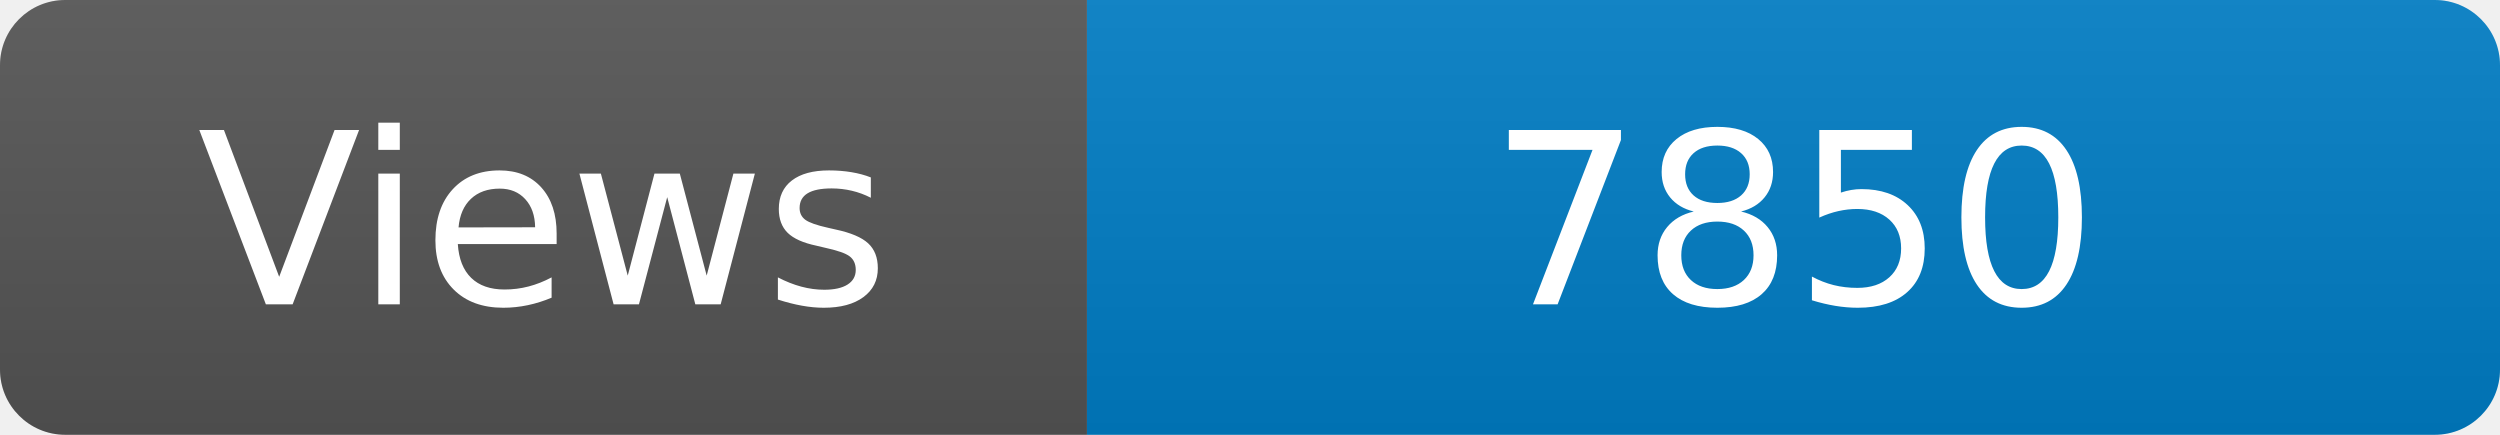
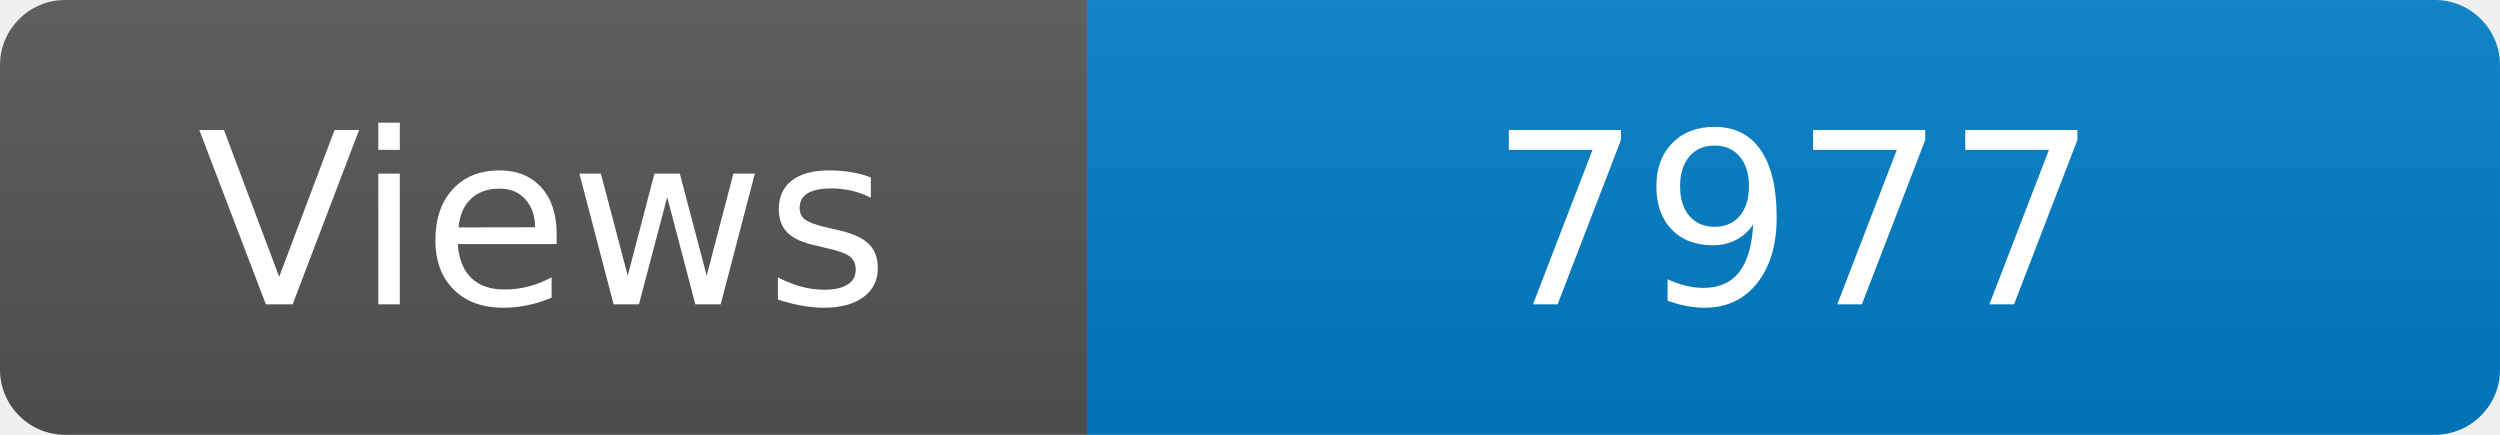
<svg xmlns="http://www.w3.org/2000/svg" width="115" height="20" role="img" aria-label="Maintained?: yes">
  <linearGradient id="s" x2="0" y2="100%">
    <stop offset="0" stop-color="#bbb" stop-opacity=".1" />
    <stop offset="1" stop-opacity=".1" />
  </linearGradient>
  <clipPath id="r">
    <rect width="115" height="20" rx="3" fill="#fff" />
  </clipPath>
  <g clip-path="url(#r)">
    <rect width="50" height="20" fill="#555" />
    <rect x="50" width="160" height="20" fill="#007ec6" />
    <rect width="115" height="20" fill="url(#s)" />
  </g>
  <g fill="#fff" text-anchor="middle" font-family="Verdana,Geneva,DejaVu Sans,sans-serif" font-size="110">
    <text x="250" y="140" transform="scale(.1)" fill="#fff">Views</text>
-     <text x="825" y="140" transform="scale(.1)" fill="#fff">7850</text>
+     <text x="825" y="140" transform="scale(.1)" fill="#fff">7977</text>
  </g>
</svg>
